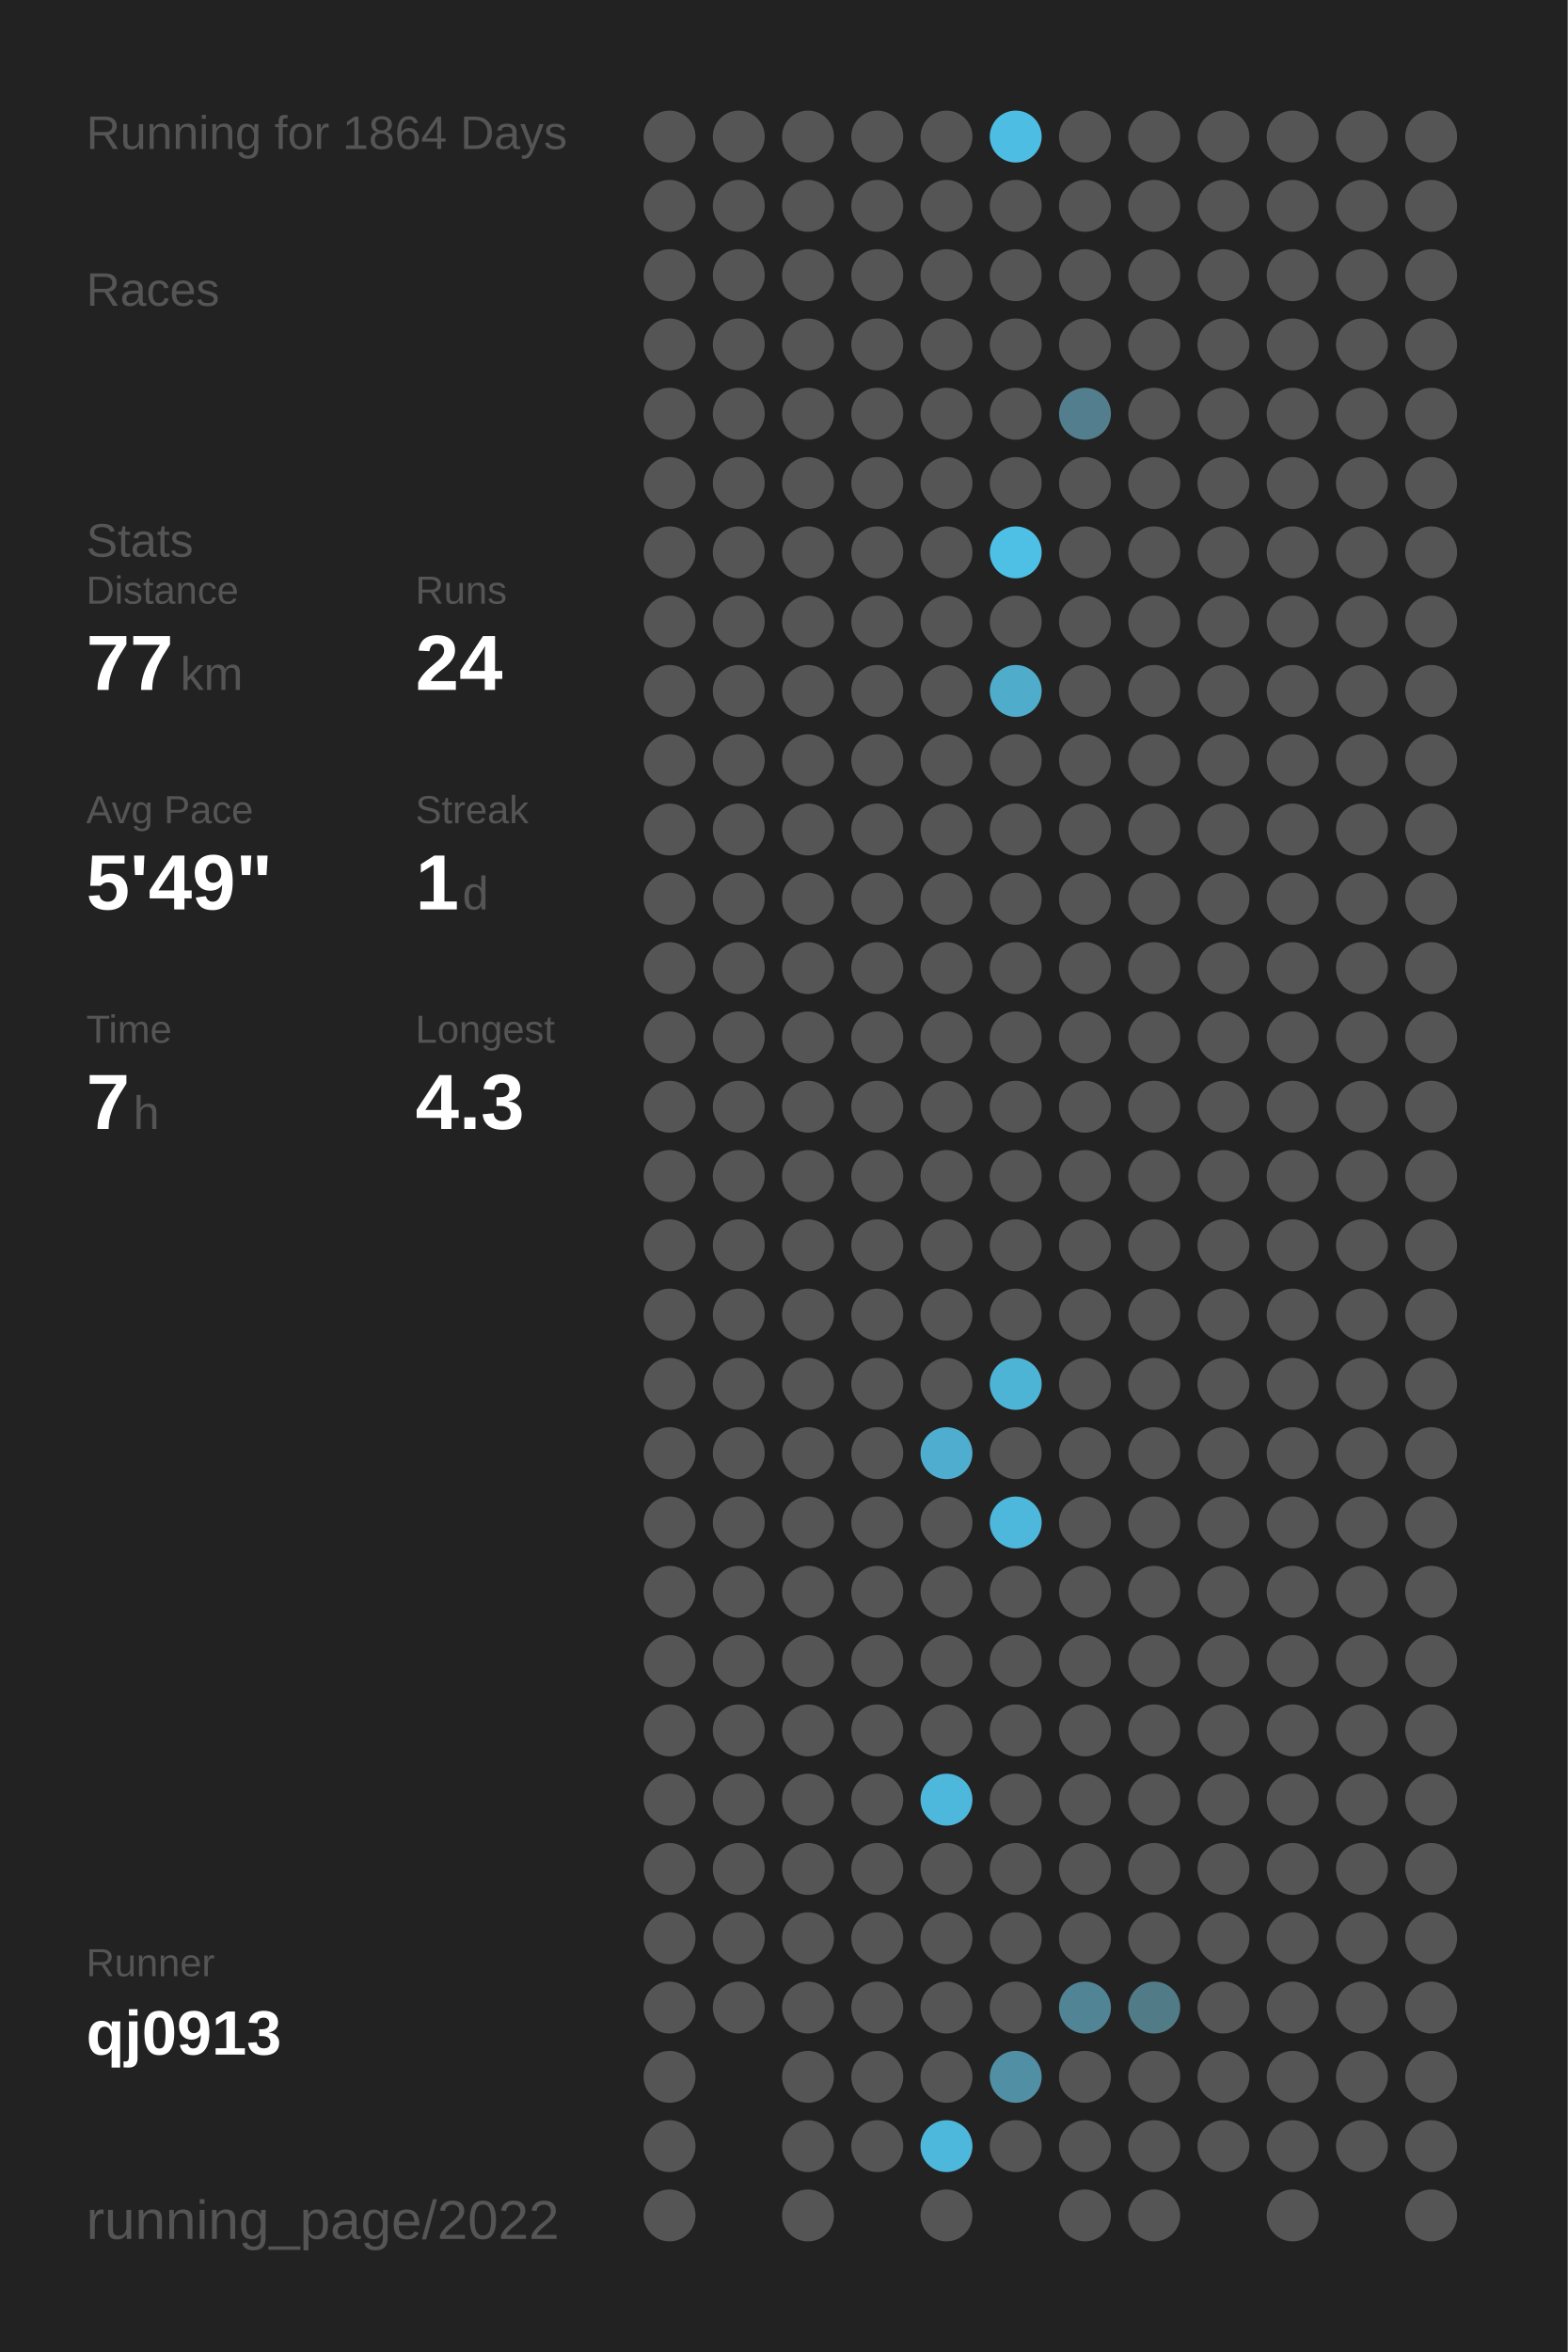
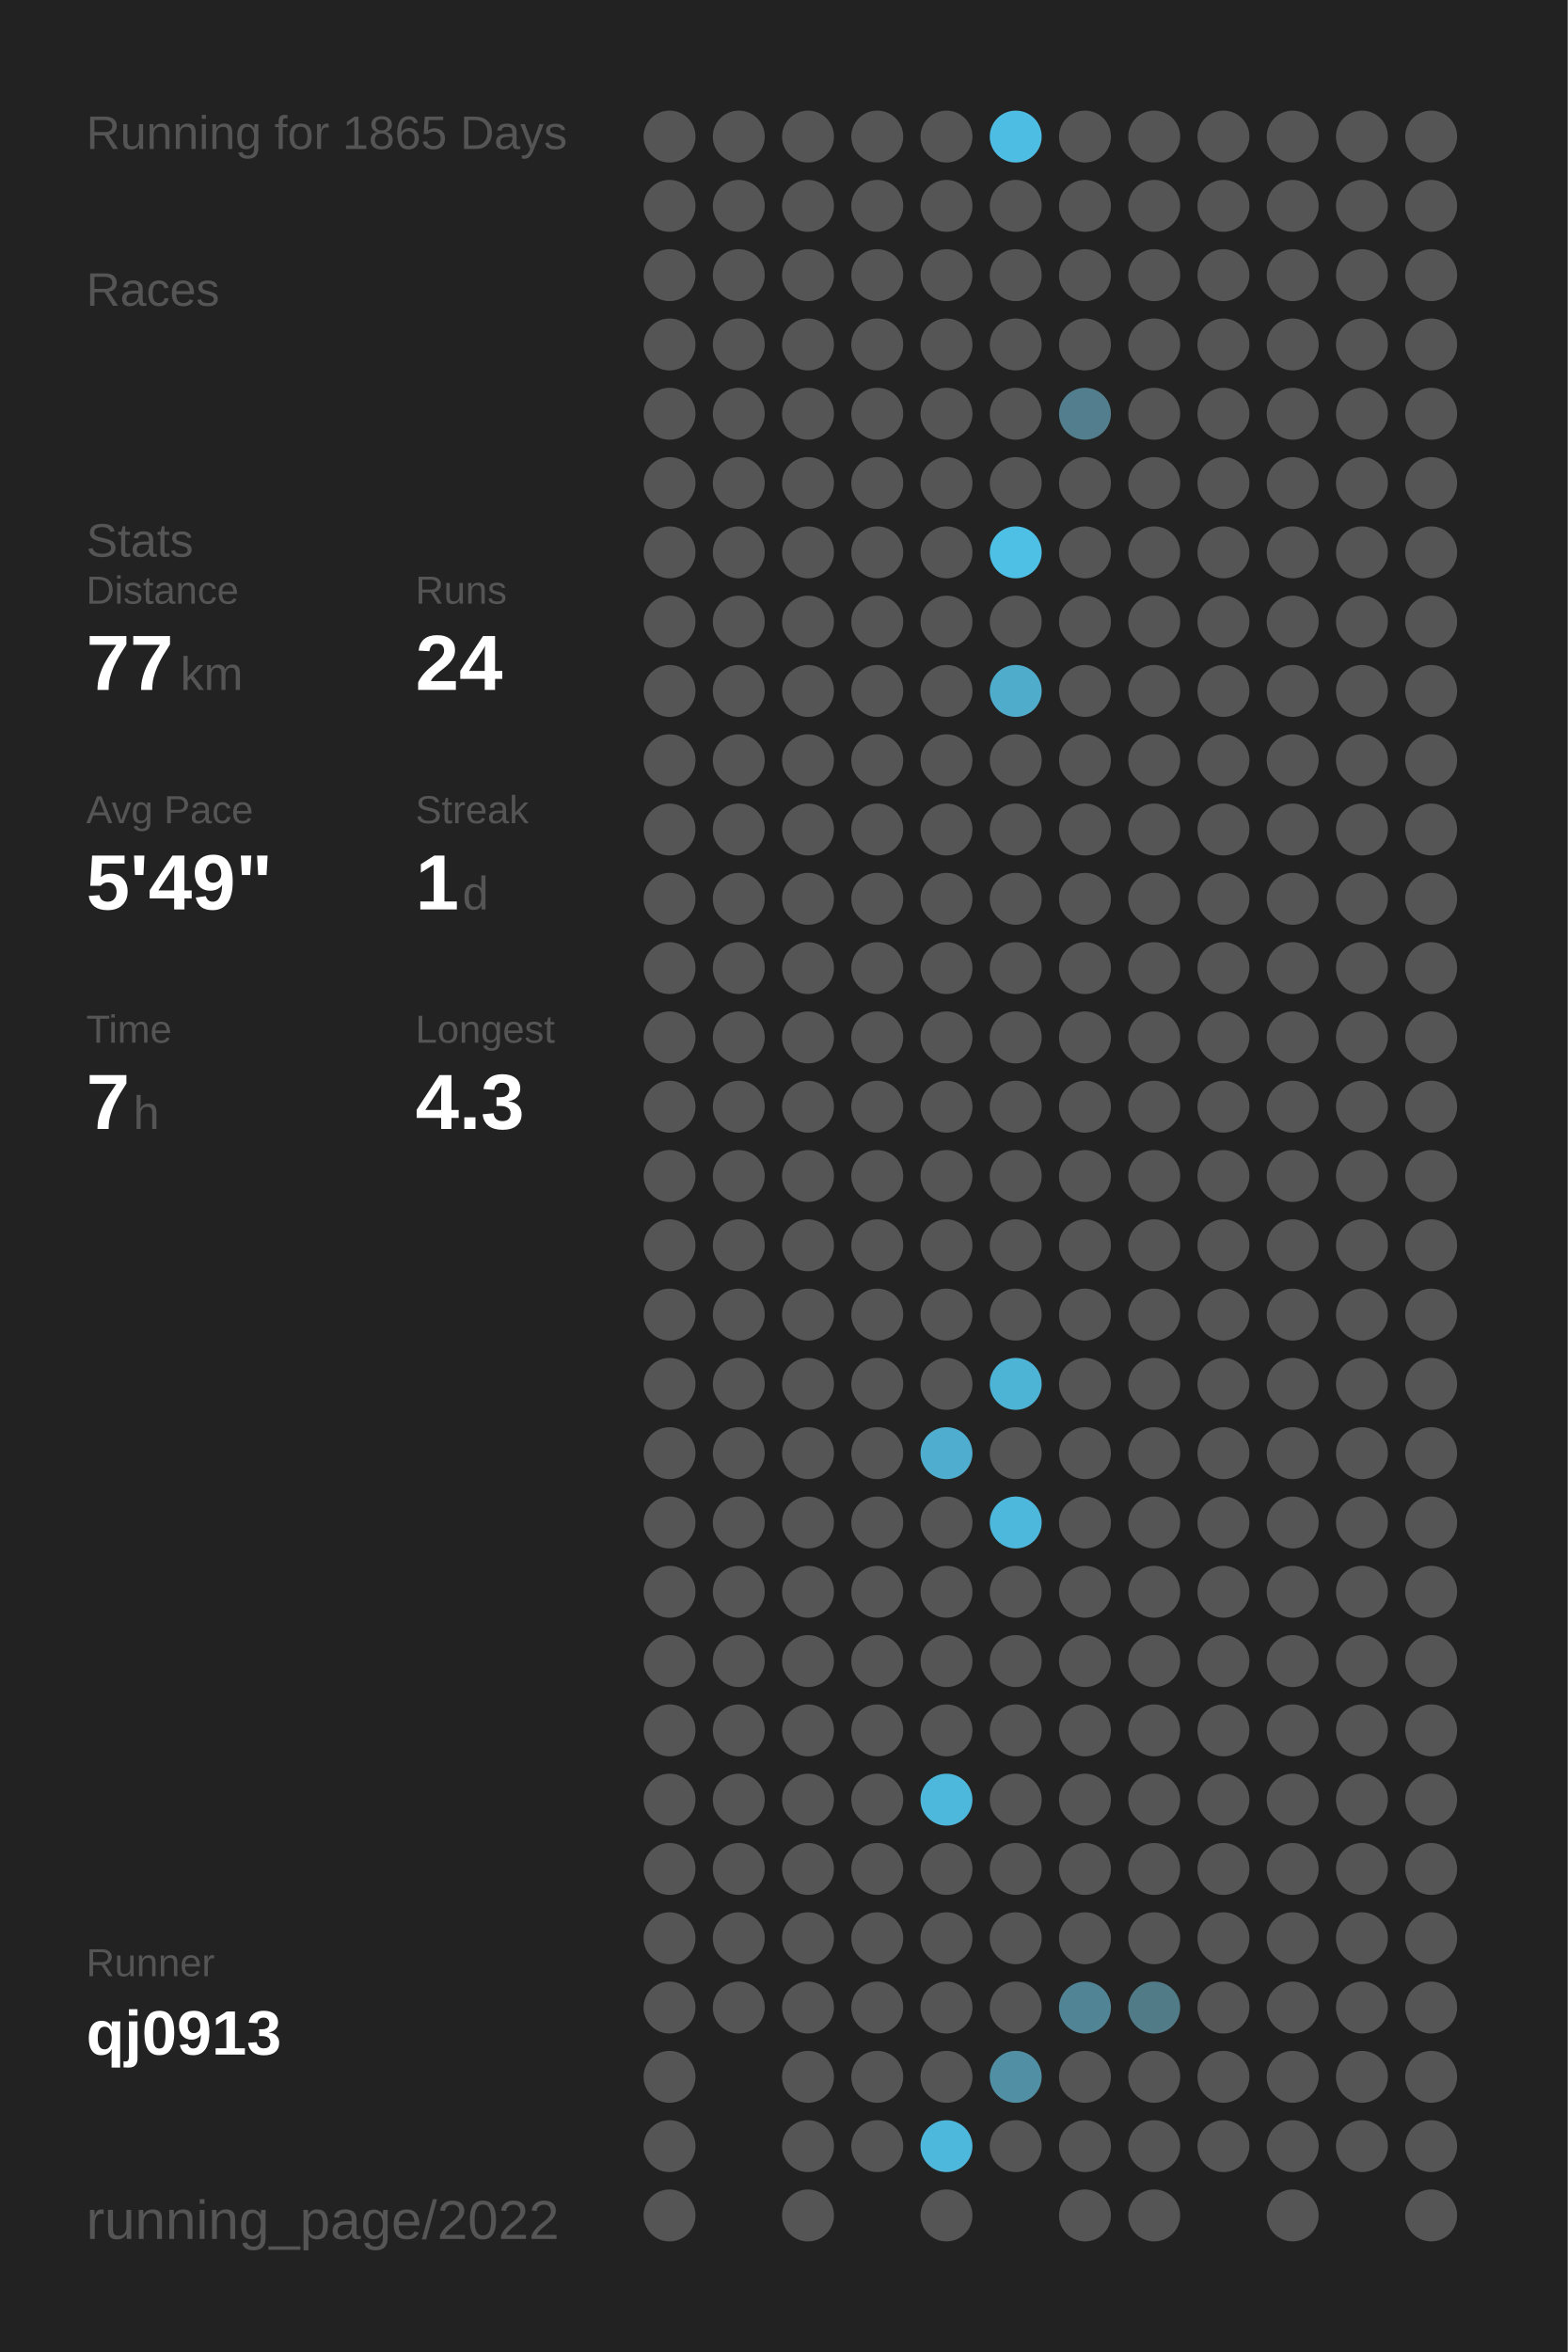
<svg xmlns="http://www.w3.org/2000/svg" baseProfile="full" height="300mm" version="1.1" viewBox="0,0,200,300" width="200mm">
  <defs />
  <rect fill="#222222" height="300" width="200" x="0" y="0" />
-   <text fill="#555555" style="font-size:6px; font-family:Arial;" x="11" y="19">Running for 1864 Days</text>
+   <text fill="#555555" style="font-size:6px; font-family:Arial;" x="11" y="19">Running for 1865 Days</text>
  <text fill="#555555" style="font-size:6px; font-family:Arial;" x="11" y="39">Races</text>
  <text fill="#555555" style="font-size:6px; font-family:Arial;" x="11" y="71">Stats</text>
  <text fill="#555555" style="font-size:5px; font-family:Arial;" x="11" y="77">Distance</text>
  <text fill="#FFFFFF" style="font-size:10px; font-family:Arial; font-weight:bold;" x="11" y="88">77</text>
  <text fill="#555555" style="font-size:6px; font-family:Arial;" x="23" y="88">km</text>
  <text fill="#555555" style="font-size:5px; font-family:Arial;" x="53" y="77">Runs</text>
  <text fill="#FFFFFF" style="font-size:10px; font-family:Arial; font-weight:bold;" x="53" y="88">24</text>
  <text fill="#555555" style="font-size:5px; font-family:Arial;" x="11" y="105">Avg Pace</text>
  <text fill="#FFFFFF" style="font-size:10px; font-family:Arial; font-weight:bold;" x="11" y="116">5'49"</text>
  <text fill="#555555" style="font-size:5px; font-family:Arial;" x="53" y="105">Streak</text>
  <text fill="#FFFFFF" style="font-size:10px; font-family:Arial; font-weight:bold;" x="53" y="116">1</text>
  <text fill="#555555" style="font-size:6px; font-family:Arial;" x="59" y="116">d</text>
  <text fill="#555555" style="font-size:5px; font-family:Arial;" x="11" y="133">Time</text>
  <text fill="#FFFFFF" style="font-size:10px; font-family:Arial; font-weight:bold;" x="11" y="144">7</text>
  <text fill="#555555" style="font-size:6px; font-family:Arial;" x="17" y="144">h</text>
  <text fill="#555555" style="font-size:5px; font-family:Arial;" x="53" y="133">Longest</text>
  <text fill="#FFFFFF" style="font-size:10px; font-family:Arial; font-weight:bold;" x="53" y="144">4.3</text>
  <text fill="#555555" style="font-size:5px; font-family:Arial;" x="11" y="252.065">Runner</text>
  <text fill="#FFFFFF" style="font-size:8px; font-family:Arial; font-weight:bold;" x="11" y="262.065">qj0913</text>
  <text fill="#555555" style="font-size:7px; font-family:Arial;" x="11" y="285.581">running_page/2022</text>
  <circle cx="85.417" cy="17.419" fill="#555555" r="3.312" />
  <circle cx="85.417" cy="26.258" fill="#555555" r="3.312" />
  <circle cx="85.417" cy="35.097" fill="#555555" r="3.312" />
  <circle cx="85.417" cy="43.935" fill="#555555" r="3.312" />
  <circle cx="85.417" cy="52.774" fill="#555555" r="3.312" />
  <circle cx="85.417" cy="61.613" fill="#555555" r="3.312" />
  <circle cx="85.417" cy="70.452" fill="#555555" r="3.312" />
  <circle cx="85.417" cy="79.29" fill="#555555" r="3.312" />
  <circle cx="85.417" cy="88.129" fill="#555555" r="3.312" />
  <circle cx="85.417" cy="96.968" fill="#555555" r="3.312" />
  <circle cx="85.417" cy="105.806" fill="#555555" r="3.312" />
  <circle cx="85.417" cy="114.645" fill="#555555" r="3.312" />
  <circle cx="85.417" cy="123.484" fill="#555555" r="3.312" />
  <circle cx="85.417" cy="132.323" fill="#555555" r="3.312" />
  <circle cx="85.417" cy="141.161" fill="#555555" r="3.312" />
  <circle cx="85.417" cy="150" fill="#555555" r="3.312" />
  <circle cx="85.417" cy="158.839" fill="#555555" r="3.312" />
  <circle cx="85.417" cy="167.677" fill="#555555" r="3.312" />
  <circle cx="85.417" cy="176.516" fill="#555555" r="3.312" />
  <circle cx="85.417" cy="185.355" fill="#555555" r="3.312" />
  <circle cx="85.417" cy="194.194" fill="#555555" r="3.312" />
  <circle cx="85.417" cy="203.032" fill="#555555" r="3.312" />
  <circle cx="85.417" cy="211.871" fill="#555555" r="3.312" />
  <circle cx="85.417" cy="220.71" fill="#555555" r="3.312" />
  <circle cx="85.417" cy="229.548" fill="#555555" r="3.312" />
  <circle cx="85.417" cy="238.387" fill="#555555" r="3.312" />
  <circle cx="85.417" cy="247.226" fill="#555555" r="3.312" />
  <circle cx="85.417" cy="256.065" fill="#555555" r="3.312" />
  <circle cx="85.417" cy="264.903" fill="#555555" r="3.312" />
  <circle cx="85.417" cy="273.742" fill="#555555" r="3.312" />
  <circle cx="85.417" cy="282.581" fill="#555555" r="3.312" />
  <circle cx="94.25" cy="17.419" fill="#555555" r="3.312" />
  <circle cx="94.25" cy="26.258" fill="#555555" r="3.312" />
  <circle cx="94.25" cy="35.097" fill="#555555" r="3.312" />
  <circle cx="94.25" cy="43.935" fill="#555555" r="3.312" />
  <circle cx="94.25" cy="52.774" fill="#555555" r="3.312" />
  <circle cx="94.25" cy="61.613" fill="#555555" r="3.312" />
  <circle cx="94.25" cy="70.452" fill="#555555" r="3.312" />
  <circle cx="94.25" cy="79.29" fill="#555555" r="3.312" />
  <circle cx="94.25" cy="88.129" fill="#555555" r="3.312" />
  <circle cx="94.25" cy="96.968" fill="#555555" r="3.312" />
  <circle cx="94.25" cy="105.806" fill="#555555" r="3.312" />
  <circle cx="94.25" cy="114.645" fill="#555555" r="3.312" />
  <circle cx="94.25" cy="123.484" fill="#555555" r="3.312" />
  <circle cx="94.25" cy="132.323" fill="#555555" r="3.312" />
  <circle cx="94.25" cy="141.161" fill="#555555" r="3.312" />
  <circle cx="94.25" cy="150" fill="#555555" r="3.312" />
  <circle cx="94.25" cy="158.839" fill="#555555" r="3.312" />
  <circle cx="94.25" cy="167.677" fill="#555555" r="3.312" />
  <circle cx="94.25" cy="176.516" fill="#555555" r="3.312" />
  <circle cx="94.25" cy="185.355" fill="#555555" r="3.312" />
  <circle cx="94.25" cy="194.194" fill="#555555" r="3.312" />
  <circle cx="94.25" cy="203.032" fill="#555555" r="3.312" />
  <circle cx="94.25" cy="211.871" fill="#555555" r="3.312" />
  <circle cx="94.25" cy="220.71" fill="#555555" r="3.312" />
  <circle cx="94.25" cy="229.548" fill="#555555" r="3.312" />
  <circle cx="94.25" cy="238.387" fill="#555555" r="3.312" />
  <circle cx="94.25" cy="247.226" fill="#555555" r="3.312" />
  <circle cx="94.25" cy="256.065" fill="#555555" r="3.312" />
  <circle cx="103.083" cy="17.419" fill="#555555" r="3.312" />
  <circle cx="103.083" cy="26.258" fill="#555555" r="3.312" />
  <circle cx="103.083" cy="35.097" fill="#555555" r="3.312" />
  <circle cx="103.083" cy="43.935" fill="#555555" r="3.312" />
  <circle cx="103.083" cy="52.774" fill="#555555" r="3.312" />
  <circle cx="103.083" cy="61.613" fill="#555555" r="3.312" />
  <circle cx="103.083" cy="70.452" fill="#555555" r="3.312" />
  <circle cx="103.083" cy="79.29" fill="#555555" r="3.312" />
  <circle cx="103.083" cy="88.129" fill="#555555" r="3.312" />
  <circle cx="103.083" cy="96.968" fill="#555555" r="3.312" />
  <circle cx="103.083" cy="105.806" fill="#555555" r="3.312" />
  <circle cx="103.083" cy="114.645" fill="#555555" r="3.312" />
  <circle cx="103.083" cy="123.484" fill="#555555" r="3.312" />
  <circle cx="103.083" cy="132.323" fill="#555555" r="3.312" />
  <circle cx="103.083" cy="141.161" fill="#555555" r="3.312" />
  <circle cx="103.083" cy="150" fill="#555555" r="3.312" />
  <circle cx="103.083" cy="158.839" fill="#555555" r="3.312" />
  <circle cx="103.083" cy="167.677" fill="#555555" r="3.312" />
  <circle cx="103.083" cy="176.516" fill="#555555" r="3.312" />
  <circle cx="103.083" cy="185.355" fill="#555555" r="3.312" />
  <circle cx="103.083" cy="194.194" fill="#555555" r="3.312" />
  <circle cx="103.083" cy="203.032" fill="#555555" r="3.312" />
  <circle cx="103.083" cy="211.871" fill="#555555" r="3.312" />
  <circle cx="103.083" cy="220.71" fill="#555555" r="3.312" />
  <circle cx="103.083" cy="229.548" fill="#555555" r="3.312" />
  <circle cx="103.083" cy="238.387" fill="#555555" r="3.312" />
  <circle cx="103.083" cy="247.226" fill="#555555" r="3.312" />
  <circle cx="103.083" cy="256.065" fill="#555555" r="3.312" />
  <circle cx="103.083" cy="264.903" fill="#555555" r="3.312" />
  <circle cx="103.083" cy="273.742" fill="#555555" r="3.312" />
  <circle cx="103.083" cy="282.581" fill="#555555" r="3.312" />
  <circle cx="111.917" cy="17.419" fill="#555555" r="3.312" />
  <circle cx="111.917" cy="26.258" fill="#555555" r="3.312" />
  <circle cx="111.917" cy="35.097" fill="#555555" r="3.312" />
  <circle cx="111.917" cy="43.935" fill="#555555" r="3.312" />
  <circle cx="111.917" cy="52.774" fill="#555555" r="3.312" />
  <circle cx="111.917" cy="61.613" fill="#555555" r="3.312" />
  <circle cx="111.917" cy="70.452" fill="#555555" r="3.312" />
  <circle cx="111.917" cy="79.29" fill="#555555" r="3.312" />
  <circle cx="111.917" cy="88.129" fill="#555555" r="3.312" />
  <circle cx="111.917" cy="96.968" fill="#555555" r="3.312" />
  <circle cx="111.917" cy="105.806" fill="#555555" r="3.312" />
  <circle cx="111.917" cy="114.645" fill="#555555" r="3.312" />
  <circle cx="111.917" cy="123.484" fill="#555555" r="3.312" />
  <circle cx="111.917" cy="132.323" fill="#555555" r="3.312" />
  <circle cx="111.917" cy="141.161" fill="#555555" r="3.312" />
  <circle cx="111.917" cy="150" fill="#555555" r="3.312" />
  <circle cx="111.917" cy="158.839" fill="#555555" r="3.312" />
  <circle cx="111.917" cy="167.677" fill="#555555" r="3.312" />
  <circle cx="111.917" cy="176.516" fill="#555555" r="3.312" />
  <circle cx="111.917" cy="185.355" fill="#555555" r="3.312" />
  <circle cx="111.917" cy="194.194" fill="#555555" r="3.312" />
  <circle cx="111.917" cy="203.032" fill="#555555" r="3.312" />
  <circle cx="111.917" cy="211.871" fill="#555555" r="3.312" />
  <circle cx="111.917" cy="220.71" fill="#555555" r="3.312" />
  <circle cx="111.917" cy="229.548" fill="#555555" r="3.312" />
  <circle cx="111.917" cy="238.387" fill="#555555" r="3.312" />
  <circle cx="111.917" cy="247.226" fill="#555555" r="3.312" />
  <circle cx="111.917" cy="256.065" fill="#555555" r="3.312" />
  <circle cx="111.917" cy="264.903" fill="#555555" r="3.312" />
  <circle cx="111.917" cy="273.742" fill="#555555" r="3.312" />
  <circle cx="120.75" cy="17.419" fill="#555555" r="3.312" />
  <circle cx="120.75" cy="26.258" fill="#555555" r="3.312" />
  <circle cx="120.75" cy="35.097" fill="#555555" r="3.312" />
  <circle cx="120.75" cy="43.935" fill="#555555" r="3.312" />
  <circle cx="120.75" cy="52.774" fill="#555555" r="3.312" />
  <circle cx="120.75" cy="61.613" fill="#555555" r="3.312" />
  <circle cx="120.75" cy="70.452" fill="#555555" r="3.312" />
  <circle cx="120.75" cy="79.29" fill="#555555" r="3.312" />
  <circle cx="120.75" cy="88.129" fill="#555555" r="3.312" />
  <circle cx="120.75" cy="96.968" fill="#555555" r="3.312" />
  <circle cx="120.75" cy="105.806" fill="#555555" r="3.312" />
  <circle cx="120.75" cy="114.645" fill="#555555" r="3.312" />
  <circle cx="120.75" cy="123.484" fill="#555555" r="3.312" />
  <circle cx="120.75" cy="132.323" fill="#555555" r="3.312" />
  <circle cx="120.75" cy="141.161" fill="#555555" r="3.312" />
  <circle cx="120.75" cy="150" fill="#555555" r="3.312" />
  <circle cx="120.75" cy="158.839" fill="#555555" r="3.312" />
  <circle cx="120.75" cy="167.677" fill="#555555" r="3.312" />
  <circle cx="120.75" cy="176.516" fill="#555555" r="3.312" />
  <circle cx="120.75" cy="185.355" fill="#4faecf" r="3.312" />
  <circle cx="120.75" cy="194.194" fill="#555555" r="3.312" />
  <circle cx="120.75" cy="203.032" fill="#555555" r="3.312" />
  <circle cx="120.75" cy="211.871" fill="#555555" r="3.312" />
  <circle cx="120.75" cy="220.71" fill="#555555" r="3.312" />
  <circle cx="120.75" cy="229.548" fill="#4eb8dc" r="3.312" />
  <circle cx="120.75" cy="238.387" fill="#555555" r="3.312" />
  <circle cx="120.75" cy="247.226" fill="#555555" r="3.312" />
  <circle cx="120.75" cy="256.065" fill="#555555" r="3.312" />
  <circle cx="120.75" cy="264.903" fill="#555555" r="3.312" />
  <circle cx="120.75" cy="273.742" fill="#4eb8dc" r="3.312" />
  <circle cx="120.75" cy="282.581" fill="#555555" r="3.312" />
  <circle cx="129.583" cy="17.419" fill="#4ebde3" r="3.312" />
  <circle cx="129.583" cy="26.258" fill="#555555" r="3.312" />
  <circle cx="129.583" cy="35.097" fill="#555555" r="3.312" />
  <circle cx="129.583" cy="43.935" fill="#555555" r="3.312" />
  <circle cx="129.583" cy="52.774" fill="#555555" r="3.312" />
  <circle cx="129.583" cy="61.613" fill="#555555" r="3.312" />
  <circle cx="129.583" cy="70.452" fill="#4ec0e6" r="3.312" />
  <circle cx="129.583" cy="79.29" fill="#555555" r="3.312" />
  <circle cx="129.583" cy="88.129" fill="#4faccb" r="3.312" />
  <circle cx="129.583" cy="96.968" fill="#555555" r="3.312" />
  <circle cx="129.583" cy="105.806" fill="#555555" r="3.312" />
  <circle cx="129.583" cy="114.645" fill="#555555" r="3.312" />
  <circle cx="129.583" cy="123.484" fill="#555555" r="3.312" />
  <circle cx="129.583" cy="132.323" fill="#555555" r="3.312" />
  <circle cx="129.583" cy="141.161" fill="#555555" r="3.312" />
  <circle cx="129.583" cy="150" fill="#555555" r="3.312" />
  <circle cx="129.583" cy="158.839" fill="#555555" r="3.312" />
  <circle cx="129.583" cy="167.677" fill="#555555" r="3.312" />
  <circle cx="129.583" cy="176.516" fill="#4eb4d6" r="3.312" />
  <circle cx="129.583" cy="185.355" fill="#555555" r="3.312" />
  <circle cx="129.583" cy="194.194" fill="#4eb8dc" r="3.312" />
  <circle cx="129.583" cy="203.032" fill="#555555" r="3.312" />
  <circle cx="129.583" cy="211.871" fill="#555555" r="3.312" />
  <circle cx="129.583" cy="220.71" fill="#555555" r="3.312" />
  <circle cx="129.583" cy="229.548" fill="#555555" r="3.312" />
  <circle cx="129.583" cy="238.387" fill="#555555" r="3.312" />
  <circle cx="129.583" cy="247.226" fill="#555555" r="3.312" />
  <circle cx="129.583" cy="256.065" fill="#555555" r="3.312" />
  <circle cx="129.583" cy="264.903" fill="#518fa4" r="3.312" />
  <circle cx="129.583" cy="273.742" fill="#555555" r="3.312" />
  <circle cx="138.417" cy="17.419" fill="#555555" r="3.312" />
  <circle cx="138.417" cy="26.258" fill="#555555" r="3.312" />
  <circle cx="138.417" cy="35.097" fill="#555555" r="3.312" />
  <circle cx="138.417" cy="43.935" fill="#555555" r="3.312" />
  <circle cx="138.417" cy="52.774" fill="#527e8e" r="3.312" />
  <circle cx="138.417" cy="61.613" fill="#555555" r="3.312" />
  <circle cx="138.417" cy="70.452" fill="#555555" r="3.312" />
  <circle cx="138.417" cy="79.29" fill="#555555" r="3.312" />
  <circle cx="138.417" cy="88.129" fill="#555555" r="3.312" />
  <circle cx="138.417" cy="96.968" fill="#555555" r="3.312" />
  <circle cx="138.417" cy="105.806" fill="#555555" r="3.312" />
  <circle cx="138.417" cy="114.645" fill="#555555" r="3.312" />
  <circle cx="138.417" cy="123.484" fill="#555555" r="3.312" />
  <circle cx="138.417" cy="132.323" fill="#555555" r="3.312" />
  <circle cx="138.417" cy="141.161" fill="#555555" r="3.312" />
  <circle cx="138.417" cy="150" fill="#555555" r="3.312" />
  <circle cx="138.417" cy="158.839" fill="#555555" r="3.312" />
  <circle cx="138.417" cy="167.677" fill="#555555" r="3.312" />
  <circle cx="138.417" cy="176.516" fill="#555555" r="3.312" />
  <circle cx="138.417" cy="185.355" fill="#555555" r="3.312" />
  <circle cx="138.417" cy="194.194" fill="#555555" r="3.312" />
  <circle cx="138.417" cy="203.032" fill="#555555" r="3.312" />
  <circle cx="138.417" cy="211.871" fill="#555555" r="3.312" />
  <circle cx="138.417" cy="220.71" fill="#555555" r="3.312" />
  <circle cx="138.417" cy="229.548" fill="#555555" r="3.312" />
  <circle cx="138.417" cy="238.387" fill="#555555" r="3.312" />
  <circle cx="138.417" cy="247.226" fill="#555555" r="3.312" />
  <circle cx="138.417" cy="256.065" fill="#518495" r="3.312" />
  <circle cx="138.417" cy="264.903" fill="#555555" r="3.312" />
  <circle cx="138.417" cy="273.742" fill="#555555" r="3.312" />
  <circle cx="138.417" cy="282.581" fill="#555555" r="3.312" />
  <circle cx="147.25" cy="17.419" fill="#555555" r="3.312" />
  <circle cx="147.25" cy="26.258" fill="#555555" r="3.312" />
  <circle cx="147.25" cy="35.097" fill="#555555" r="3.312" />
  <circle cx="147.25" cy="43.935" fill="#555555" r="3.312" />
  <circle cx="147.25" cy="52.774" fill="#555555" r="3.312" />
  <circle cx="147.25" cy="61.613" fill="#555555" r="3.312" />
  <circle cx="147.25" cy="70.452" fill="#555555" r="3.312" />
  <circle cx="147.25" cy="79.29" fill="#555555" r="3.312" />
  <circle cx="147.25" cy="88.129" fill="#555555" r="3.312" />
  <circle cx="147.25" cy="96.968" fill="#555555" r="3.312" />
  <circle cx="147.25" cy="105.806" fill="#555555" r="3.312" />
  <circle cx="147.25" cy="114.645" fill="#555555" r="3.312" />
  <circle cx="147.25" cy="123.484" fill="#555555" r="3.312" />
  <circle cx="147.25" cy="132.323" fill="#555555" r="3.312" />
  <circle cx="147.25" cy="141.161" fill="#555555" r="3.312" />
  <circle cx="147.25" cy="150" fill="#555555" r="3.312" />
  <circle cx="147.25" cy="158.839" fill="#555555" r="3.312" />
  <circle cx="147.25" cy="167.677" fill="#555555" r="3.312" />
  <circle cx="147.25" cy="176.516" fill="#555555" r="3.312" />
  <circle cx="147.25" cy="185.355" fill="#555555" r="3.312" />
  <circle cx="147.25" cy="194.194" fill="#555555" r="3.312" />
  <circle cx="147.25" cy="203.032" fill="#555555" r="3.312" />
  <circle cx="147.25" cy="211.871" fill="#555555" r="3.312" />
  <circle cx="147.25" cy="220.71" fill="#555555" r="3.312" />
  <circle cx="147.25" cy="229.548" fill="#555555" r="3.312" />
  <circle cx="147.25" cy="238.387" fill="#555555" r="3.312" />
  <circle cx="147.25" cy="247.226" fill="#555555" r="3.312" />
  <circle cx="147.25" cy="256.065" fill="#527b88" r="3.312" />
  <circle cx="147.25" cy="264.903" fill="#555555" r="3.312" />
  <circle cx="147.25" cy="273.742" fill="#555555" r="3.312" />
  <circle cx="147.25" cy="282.581" fill="#555555" r="3.312" />
  <circle cx="156.083" cy="17.419" fill="#555555" r="3.312" />
  <circle cx="156.083" cy="26.258" fill="#555555" r="3.312" />
  <circle cx="156.083" cy="35.097" fill="#555555" r="3.312" />
  <circle cx="156.083" cy="43.935" fill="#555555" r="3.312" />
  <circle cx="156.083" cy="52.774" fill="#555555" r="3.312" />
  <circle cx="156.083" cy="61.613" fill="#555555" r="3.312" />
  <circle cx="156.083" cy="70.452" fill="#555555" r="3.312" />
  <circle cx="156.083" cy="79.29" fill="#555555" r="3.312" />
  <circle cx="156.083" cy="88.129" fill="#555555" r="3.312" />
  <circle cx="156.083" cy="96.968" fill="#555555" r="3.312" />
  <circle cx="156.083" cy="105.806" fill="#555555" r="3.312" />
  <circle cx="156.083" cy="114.645" fill="#555555" r="3.312" />
  <circle cx="156.083" cy="123.484" fill="#555555" r="3.312" />
  <circle cx="156.083" cy="132.323" fill="#555555" r="3.312" />
  <circle cx="156.083" cy="141.161" fill="#555555" r="3.312" />
  <circle cx="156.083" cy="150" fill="#555555" r="3.312" />
  <circle cx="156.083" cy="158.839" fill="#555555" r="3.312" />
  <circle cx="156.083" cy="167.677" fill="#555555" r="3.312" />
  <circle cx="156.083" cy="176.516" fill="#555555" r="3.312" />
  <circle cx="156.083" cy="185.355" fill="#555555" r="3.312" />
  <circle cx="156.083" cy="194.194" fill="#555555" r="3.312" />
  <circle cx="156.083" cy="203.032" fill="#555555" r="3.312" />
  <circle cx="156.083" cy="211.871" fill="#555555" r="3.312" />
  <circle cx="156.083" cy="220.71" fill="#555555" r="3.312" />
  <circle cx="156.083" cy="229.548" fill="#555555" r="3.312" />
  <circle cx="156.083" cy="238.387" fill="#555555" r="3.312" />
  <circle cx="156.083" cy="247.226" fill="#555555" r="3.312" />
  <circle cx="156.083" cy="256.065" fill="#555555" r="3.312" />
  <circle cx="156.083" cy="264.903" fill="#555555" r="3.312" />
  <circle cx="156.083" cy="273.742" fill="#555555" r="3.312" />
  <circle cx="164.917" cy="17.419" fill="#555555" r="3.312" />
  <circle cx="164.917" cy="26.258" fill="#555555" r="3.312" />
  <circle cx="164.917" cy="35.097" fill="#555555" r="3.312" />
  <circle cx="164.917" cy="43.935" fill="#555555" r="3.312" />
  <circle cx="164.917" cy="52.774" fill="#555555" r="3.312" />
  <circle cx="164.917" cy="61.613" fill="#555555" r="3.312" />
  <circle cx="164.917" cy="70.452" fill="#555555" r="3.312" />
  <circle cx="164.917" cy="79.29" fill="#555555" r="3.312" />
  <circle cx="164.917" cy="88.129" fill="#555555" r="3.312" />
  <circle cx="164.917" cy="96.968" fill="#555555" r="3.312" />
  <circle cx="164.917" cy="105.806" fill="#555555" r="3.312" />
  <circle cx="164.917" cy="114.645" fill="#555555" r="3.312" />
  <circle cx="164.917" cy="123.484" fill="#555555" r="3.312" />
  <circle cx="164.917" cy="132.323" fill="#555555" r="3.312" />
  <circle cx="164.917" cy="141.161" fill="#555555" r="3.312" />
  <circle cx="164.917" cy="150" fill="#555555" r="3.312" />
  <circle cx="164.917" cy="158.839" fill="#555555" r="3.312" />
  <circle cx="164.917" cy="167.677" fill="#555555" r="3.312" />
  <circle cx="164.917" cy="176.516" fill="#555555" r="3.312" />
  <circle cx="164.917" cy="185.355" fill="#555555" r="3.312" />
  <circle cx="164.917" cy="194.194" fill="#555555" r="3.312" />
  <circle cx="164.917" cy="203.032" fill="#555555" r="3.312" />
  <circle cx="164.917" cy="211.871" fill="#555555" r="3.312" />
  <circle cx="164.917" cy="220.71" fill="#555555" r="3.312" />
  <circle cx="164.917" cy="229.548" fill="#555555" r="3.312" />
  <circle cx="164.917" cy="238.387" fill="#555555" r="3.312" />
  <circle cx="164.917" cy="247.226" fill="#555555" r="3.312" />
  <circle cx="164.917" cy="256.065" fill="#555555" r="3.312" />
  <circle cx="164.917" cy="264.903" fill="#555555" r="3.312" />
  <circle cx="164.917" cy="273.742" fill="#555555" r="3.312" />
  <circle cx="164.917" cy="282.581" fill="#555555" r="3.312" />
  <circle cx="173.75" cy="17.419" fill="#555555" r="3.312" />
  <circle cx="173.75" cy="26.258" fill="#555555" r="3.312" />
  <circle cx="173.75" cy="35.097" fill="#555555" r="3.312" />
  <circle cx="173.75" cy="43.935" fill="#555555" r="3.312" />
  <circle cx="173.75" cy="52.774" fill="#555555" r="3.312" />
  <circle cx="173.75" cy="61.613" fill="#555555" r="3.312" />
  <circle cx="173.75" cy="70.452" fill="#555555" r="3.312" />
  <circle cx="173.75" cy="79.29" fill="#555555" r="3.312" />
  <circle cx="173.75" cy="88.129" fill="#555555" r="3.312" />
  <circle cx="173.75" cy="96.968" fill="#555555" r="3.312" />
  <circle cx="173.75" cy="105.806" fill="#555555" r="3.312" />
  <circle cx="173.75" cy="114.645" fill="#555555" r="3.312" />
  <circle cx="173.75" cy="123.484" fill="#555555" r="3.312" />
  <circle cx="173.75" cy="132.323" fill="#555555" r="3.312" />
  <circle cx="173.75" cy="141.161" fill="#555555" r="3.312" />
  <circle cx="173.75" cy="150" fill="#555555" r="3.312" />
  <circle cx="173.75" cy="158.839" fill="#555555" r="3.312" />
  <circle cx="173.75" cy="167.677" fill="#555555" r="3.312" />
  <circle cx="173.75" cy="176.516" fill="#555555" r="3.312" />
  <circle cx="173.75" cy="185.355" fill="#555555" r="3.312" />
  <circle cx="173.75" cy="194.194" fill="#555555" r="3.312" />
  <circle cx="173.75" cy="203.032" fill="#555555" r="3.312" />
  <circle cx="173.75" cy="211.871" fill="#555555" r="3.312" />
  <circle cx="173.75" cy="220.71" fill="#555555" r="3.312" />
  <circle cx="173.75" cy="229.548" fill="#555555" r="3.312" />
  <circle cx="173.75" cy="238.387" fill="#555555" r="3.312" />
  <circle cx="173.75" cy="247.226" fill="#555555" r="3.312" />
  <circle cx="173.75" cy="256.065" fill="#555555" r="3.312" />
  <circle cx="173.75" cy="264.903" fill="#555555" r="3.312" />
  <circle cx="173.75" cy="273.742" fill="#555555" r="3.312" />
  <circle cx="182.583" cy="17.419" fill="#555555" r="3.312" />
  <circle cx="182.583" cy="26.258" fill="#555555" r="3.312" />
  <circle cx="182.583" cy="35.097" fill="#555555" r="3.312" />
  <circle cx="182.583" cy="43.935" fill="#555555" r="3.312" />
  <circle cx="182.583" cy="52.774" fill="#555555" r="3.312" />
  <circle cx="182.583" cy="61.613" fill="#555555" r="3.312" />
  <circle cx="182.583" cy="70.452" fill="#555555" r="3.312" />
  <circle cx="182.583" cy="79.29" fill="#555555" r="3.312" />
  <circle cx="182.583" cy="88.129" fill="#555555" r="3.312" />
  <circle cx="182.583" cy="96.968" fill="#555555" r="3.312" />
  <circle cx="182.583" cy="105.806" fill="#555555" r="3.312" />
  <circle cx="182.583" cy="114.645" fill="#555555" r="3.312" />
  <circle cx="182.583" cy="123.484" fill="#555555" r="3.312" />
  <circle cx="182.583" cy="132.323" fill="#555555" r="3.312" />
  <circle cx="182.583" cy="141.161" fill="#555555" r="3.312" />
  <circle cx="182.583" cy="150" fill="#555555" r="3.312" />
  <circle cx="182.583" cy="158.839" fill="#555555" r="3.312" />
  <circle cx="182.583" cy="167.677" fill="#555555" r="3.312" />
  <circle cx="182.583" cy="176.516" fill="#555555" r="3.312" />
  <circle cx="182.583" cy="185.355" fill="#555555" r="3.312" />
  <circle cx="182.583" cy="194.194" fill="#555555" r="3.312" />
  <circle cx="182.583" cy="203.032" fill="#555555" r="3.312" />
  <circle cx="182.583" cy="211.871" fill="#555555" r="3.312" />
  <circle cx="182.583" cy="220.71" fill="#555555" r="3.312" />
  <circle cx="182.583" cy="229.548" fill="#555555" r="3.312" />
  <circle cx="182.583" cy="238.387" fill="#555555" r="3.312" />
  <circle cx="182.583" cy="247.226" fill="#555555" r="3.312" />
  <circle cx="182.583" cy="256.065" fill="#555555" r="3.312" />
  <circle cx="182.583" cy="264.903" fill="#555555" r="3.312" />
  <circle cx="182.583" cy="273.742" fill="#555555" r="3.312" />
  <circle cx="182.583" cy="282.581" fill="#555555" r="3.312" />
</svg>
